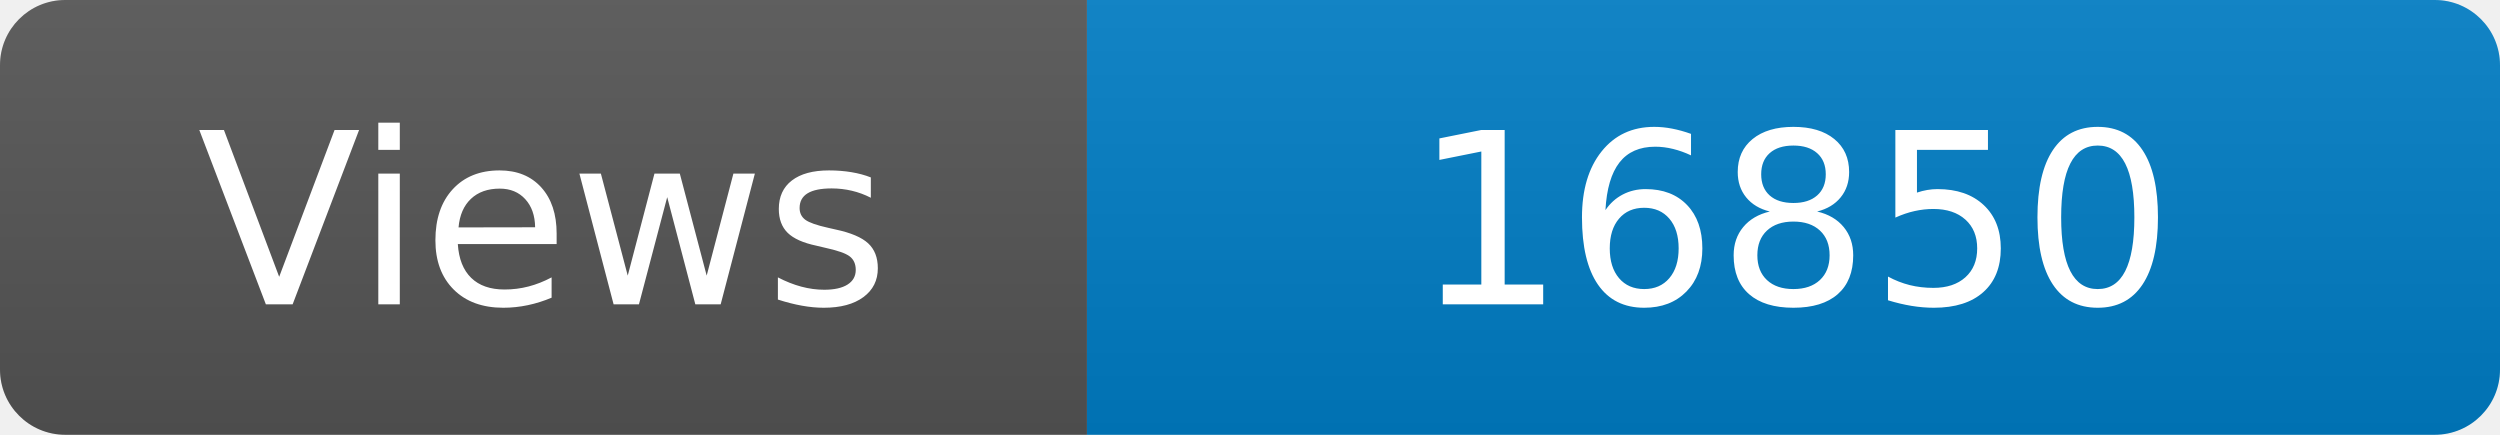
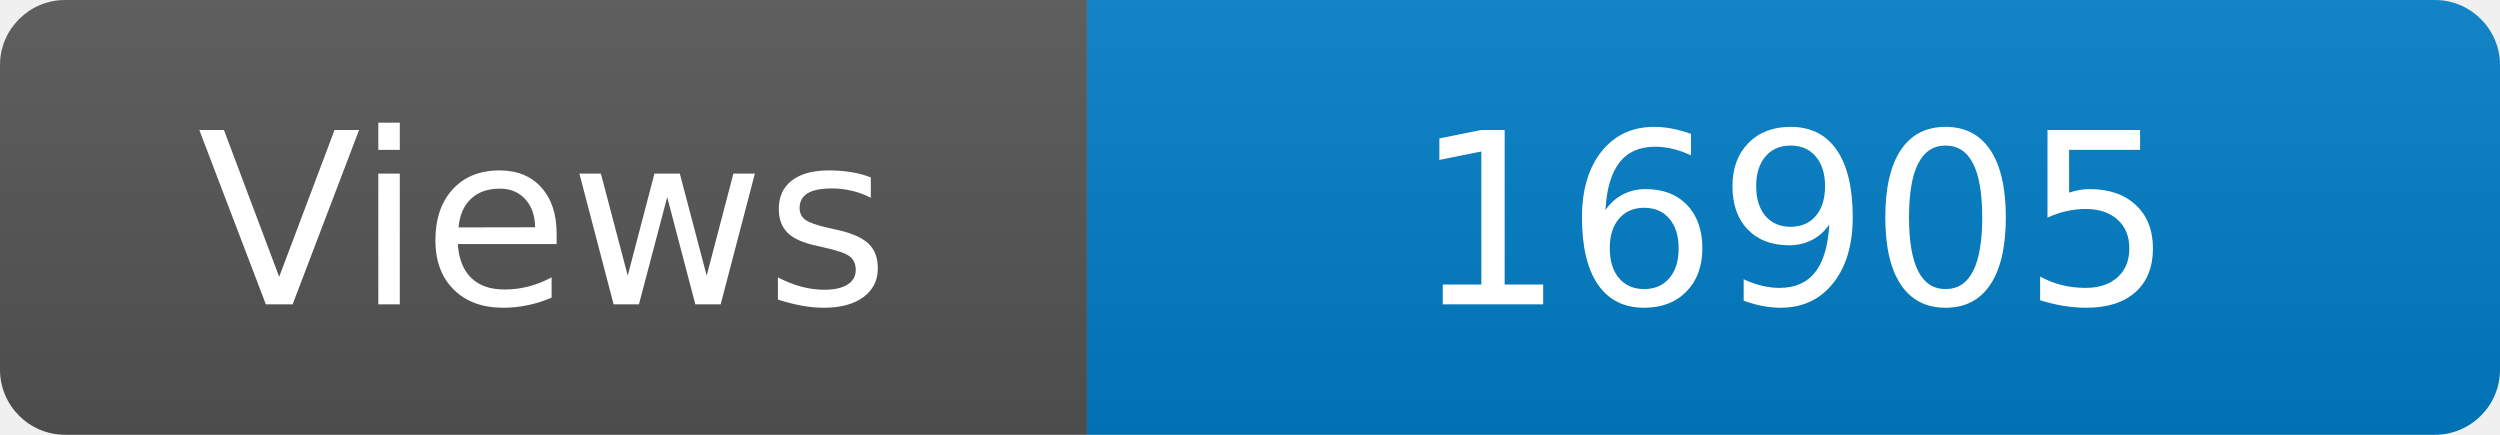
<svg xmlns="http://www.w3.org/2000/svg" width="115" height="20" role="img" aria-label="Maintained?: yes">
  <linearGradient id="s" x2="0" y2="100%">
    <stop offset="0" stop-color="#bbb" stop-opacity=".1" />
    <stop offset="1" stop-opacity=".1" />
  </linearGradient>
  <clipPath id="r">
    <rect width="115" height="20" rx="3" fill="#fff" />
  </clipPath>
  <g clip-path="url(#r)">
    <rect width="50" height="20" fill="#555" />
    <rect x="50" width="160" height="20" fill="#007ec6" />
    <rect width="115" height="20" fill="url(#s)" />
  </g>
  <g fill="#fff" text-anchor="middle" font-family="Verdana,Geneva,DejaVu Sans,sans-serif" font-size="110">
    <text x="250" y="140" transform="scale(.1)" fill="#fff">Views</text>
-     <text x="825" y="140" transform="scale(.1)" fill="#fff">16850</text>
+     <text x="825" y="140" transform="scale(.1)" fill="#fff">16905</text>
  </g>
</svg>
